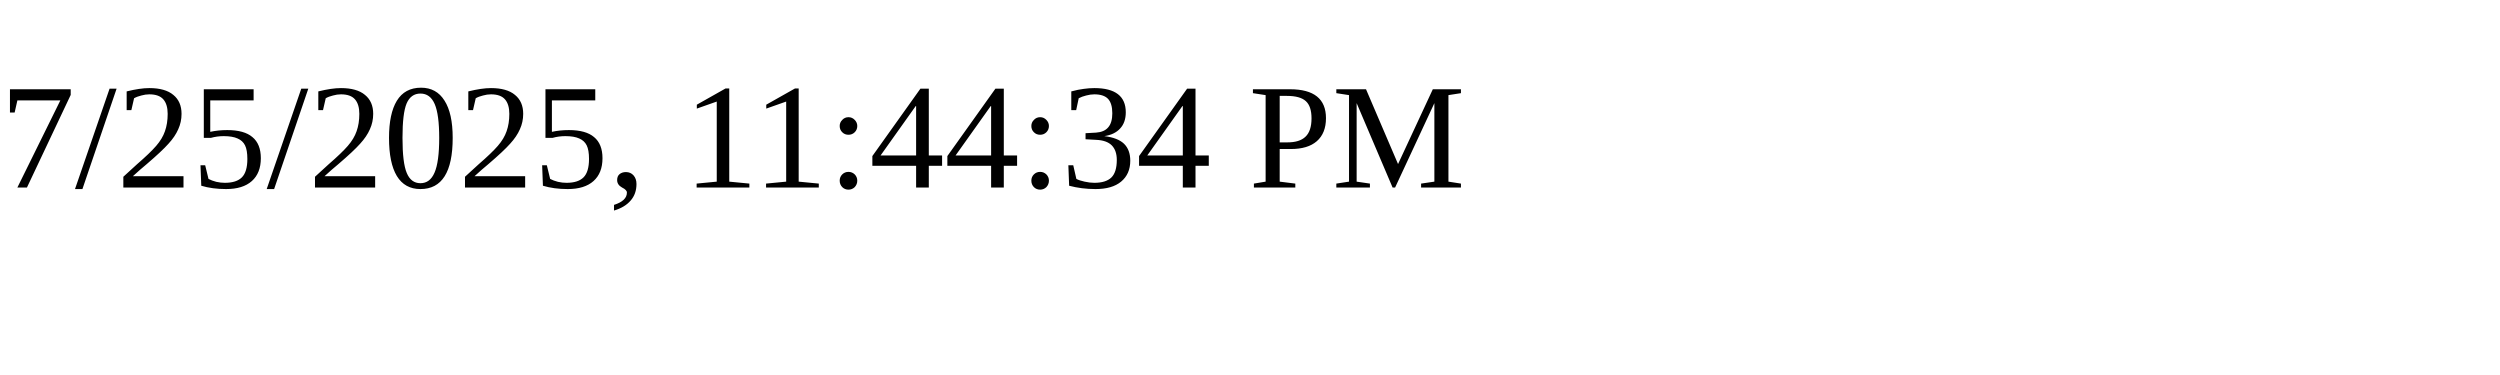
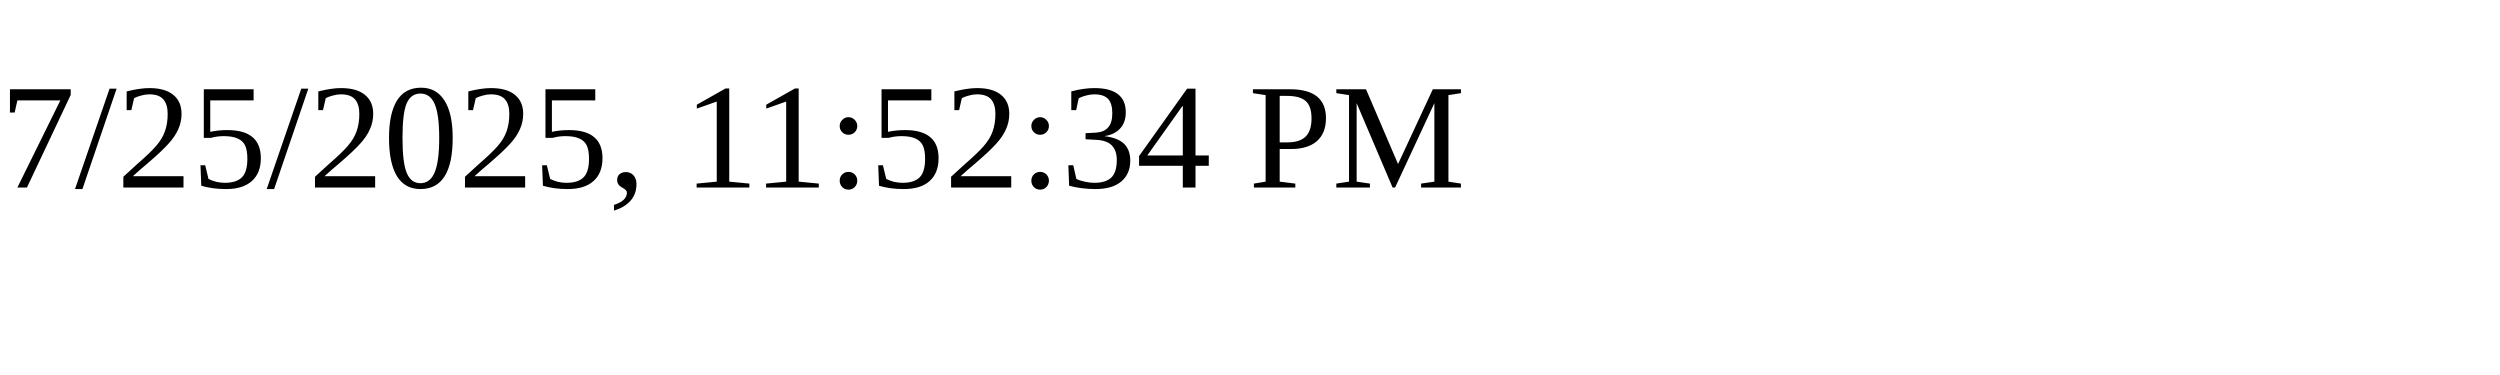
<svg xmlns="http://www.w3.org/2000/svg" height="30" width="200">
-   <text x="0" y="15">7/25/2025, 11:44:34 PM</text>
+   <text x="0" y="15">7/25/2025, 11:52:34 PM</text>
</svg>
